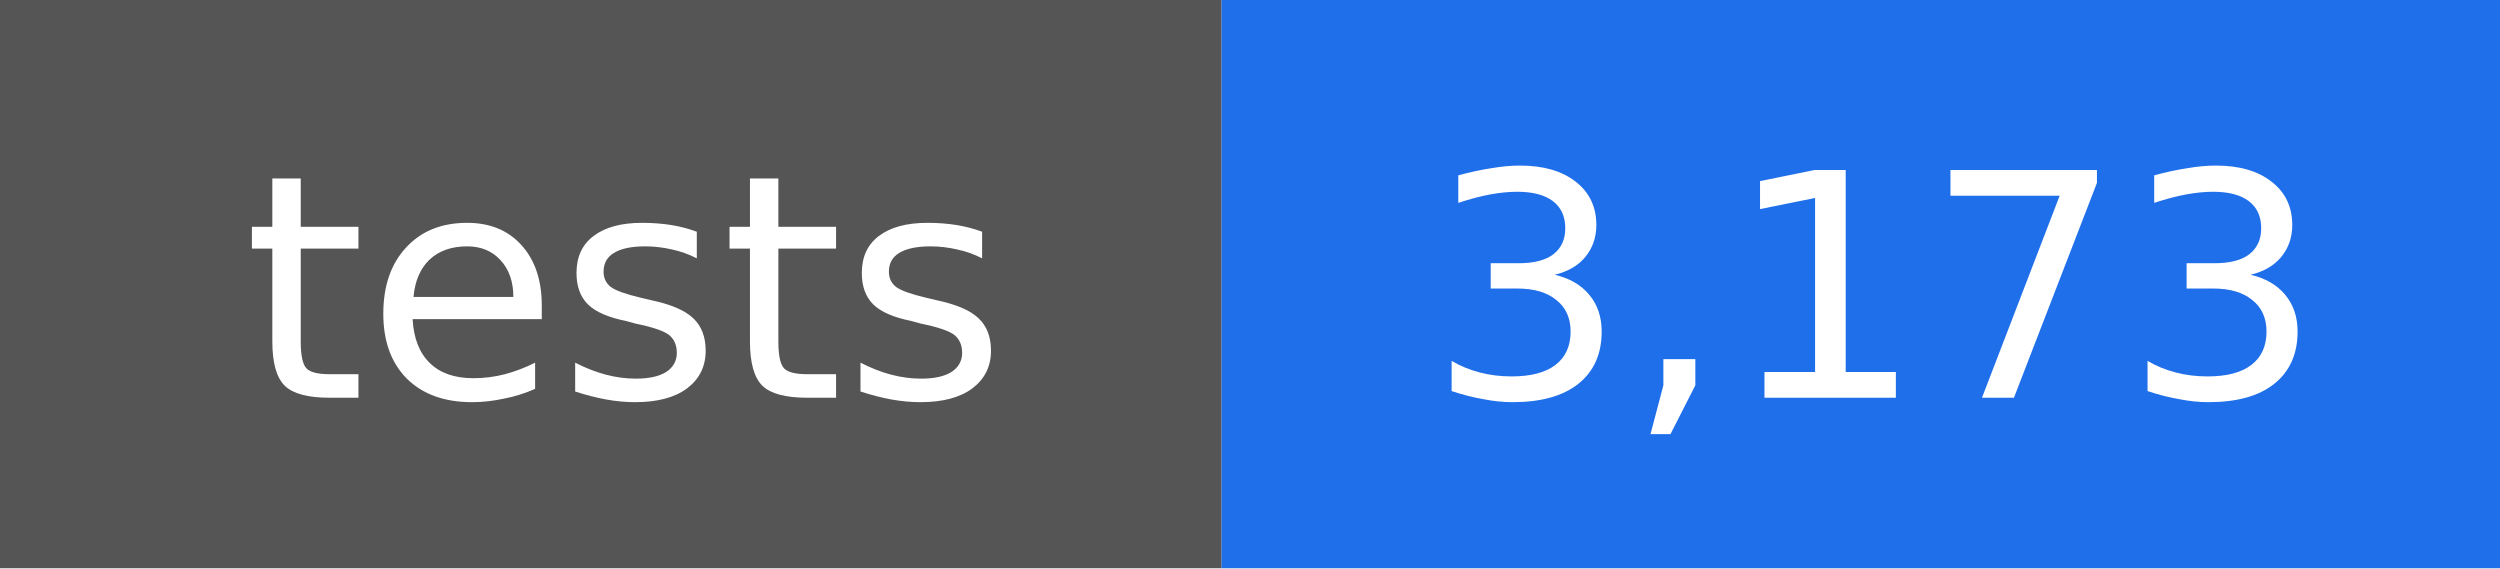
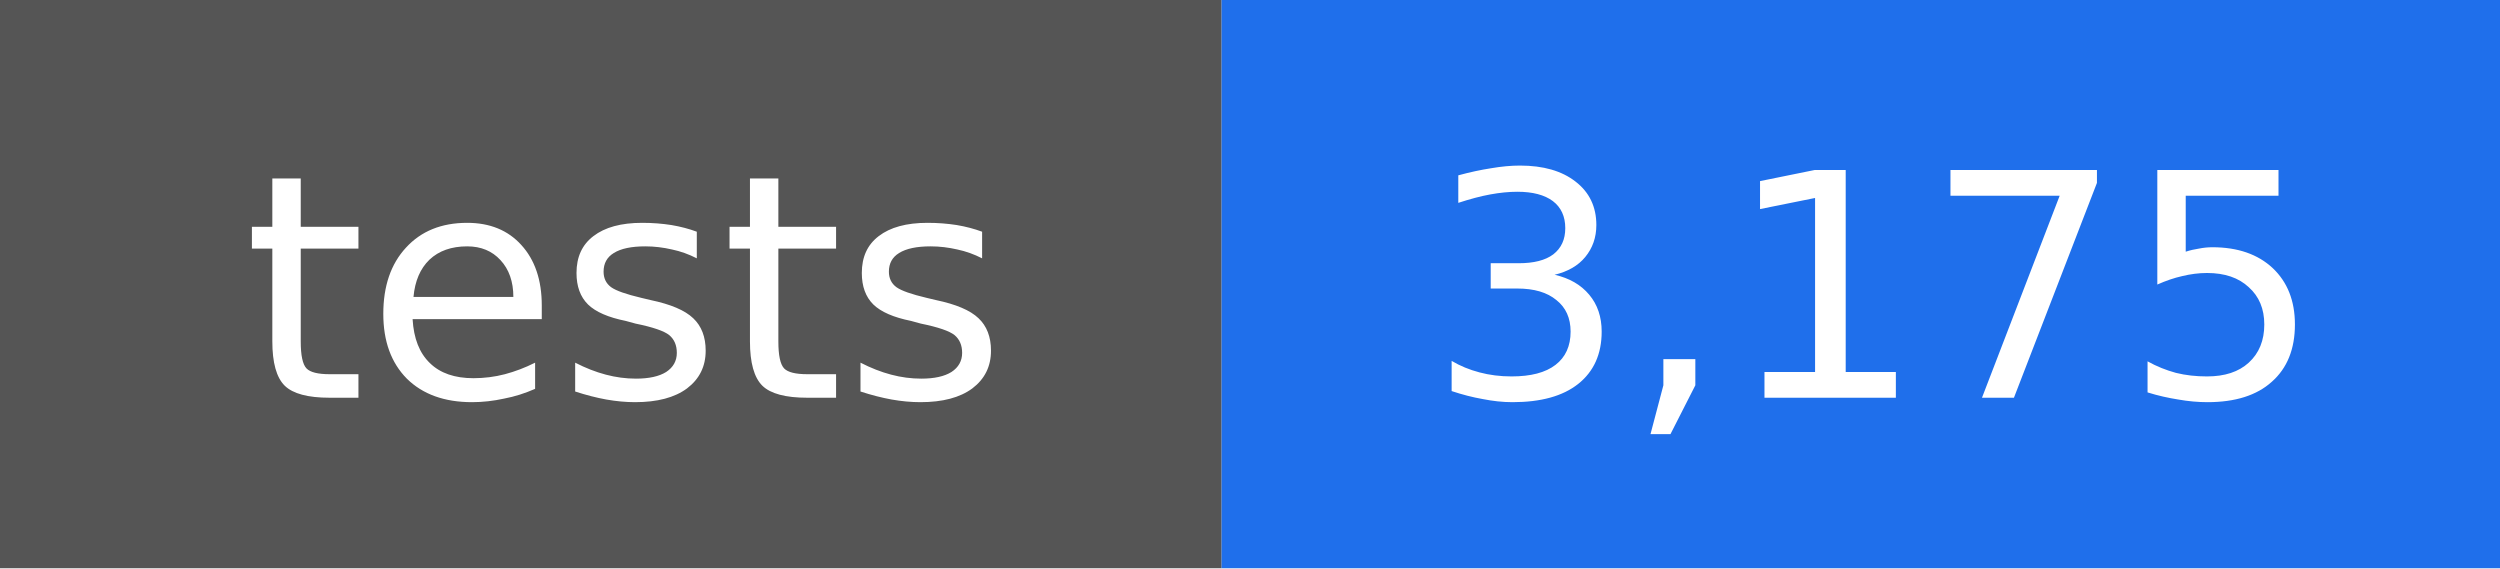
- <svg xmlns="http://www.w3.org/2000/svg" width="88" height="20" viewBox="0 0 88 20" role="img" aria-label="tests: 3,173">
+ <svg xmlns="http://www.w3.org/2000/svg" width="88" height="20" viewBox="0 0 88 20" role="img" aria-label="tests: 3,175">
  <rect width="43" height="20" fill="#555555" />
  <rect x="43" width="45" height="20" fill="#1f6feb" />
  <g fill="#ffffff" text-anchor="middle" font-family="DejaVu Sans, Verdana, sans-serif" font-size="11">
    <text x="22" y="14">tests</text>
-     <text x="66" y="14">3,173</text>
+     <text x="66" y="14">3,175</text>
  </g>
</svg>
